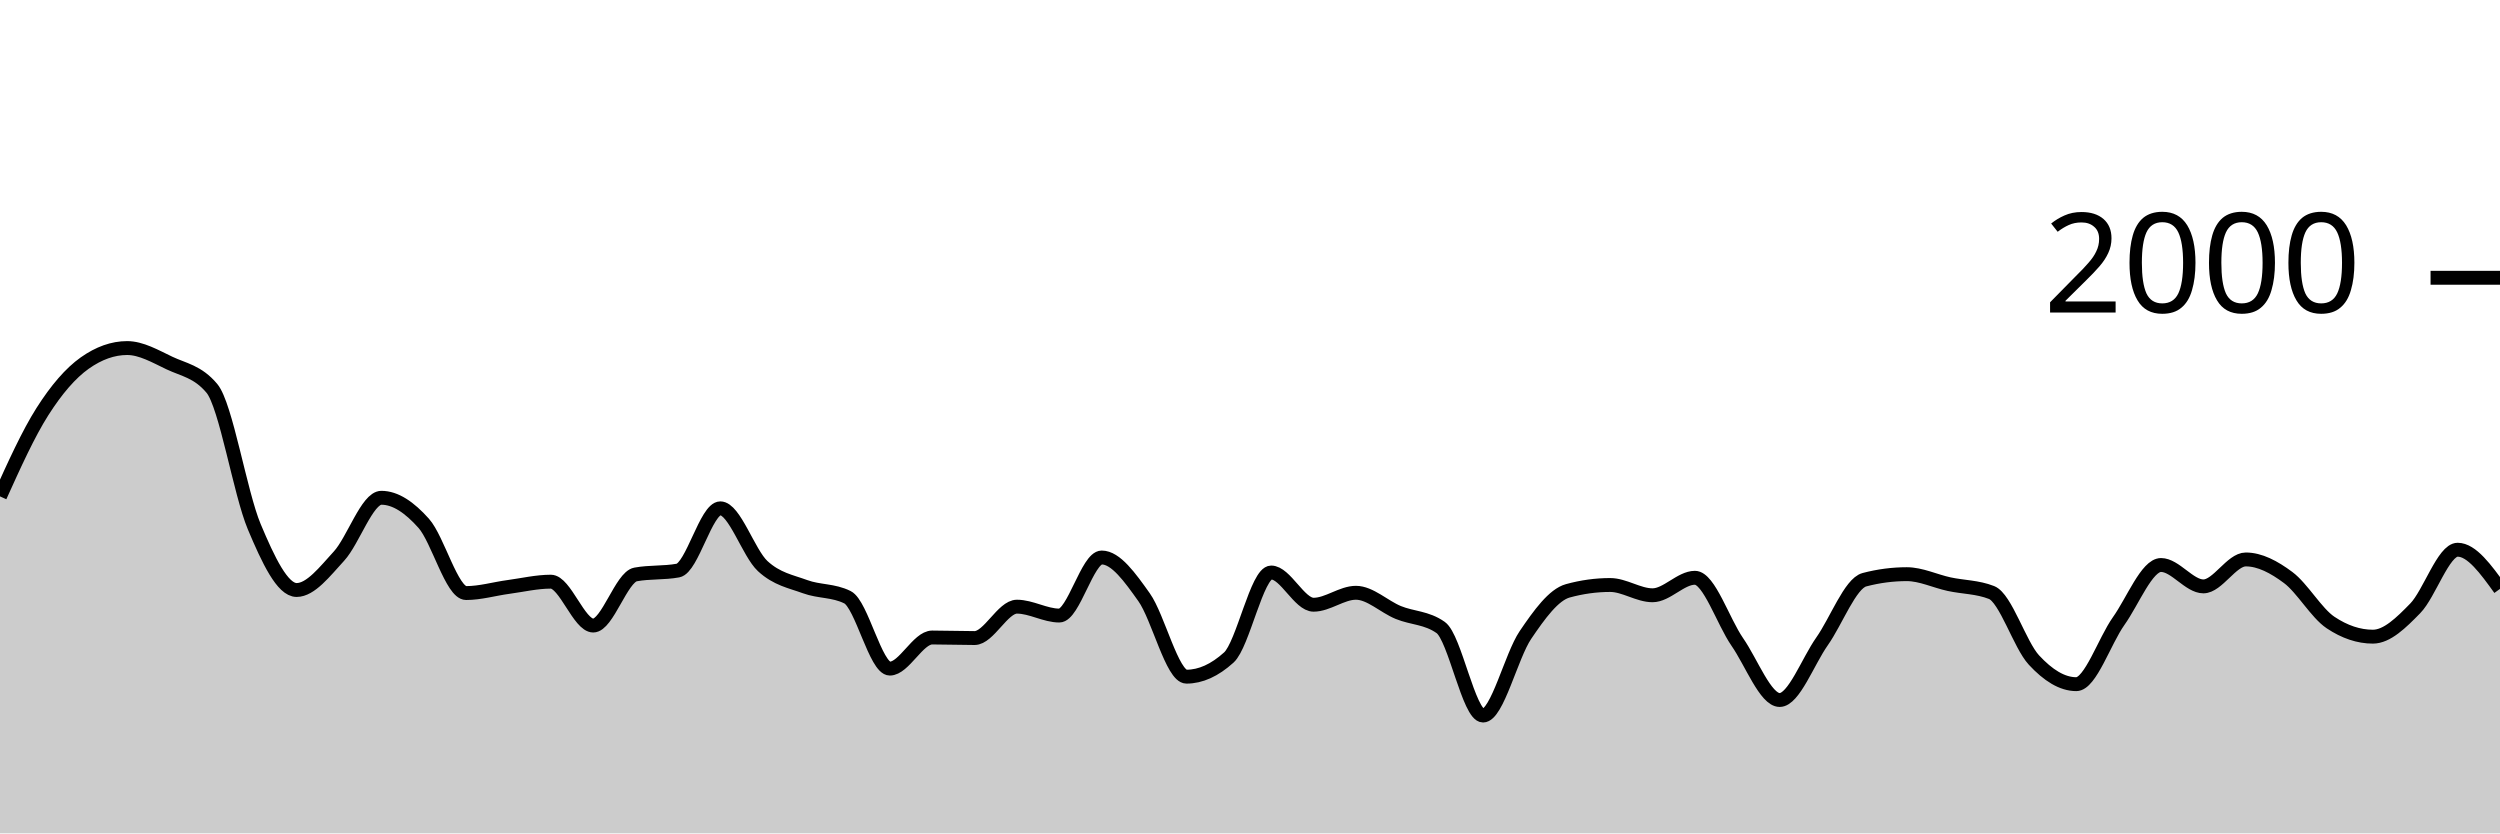
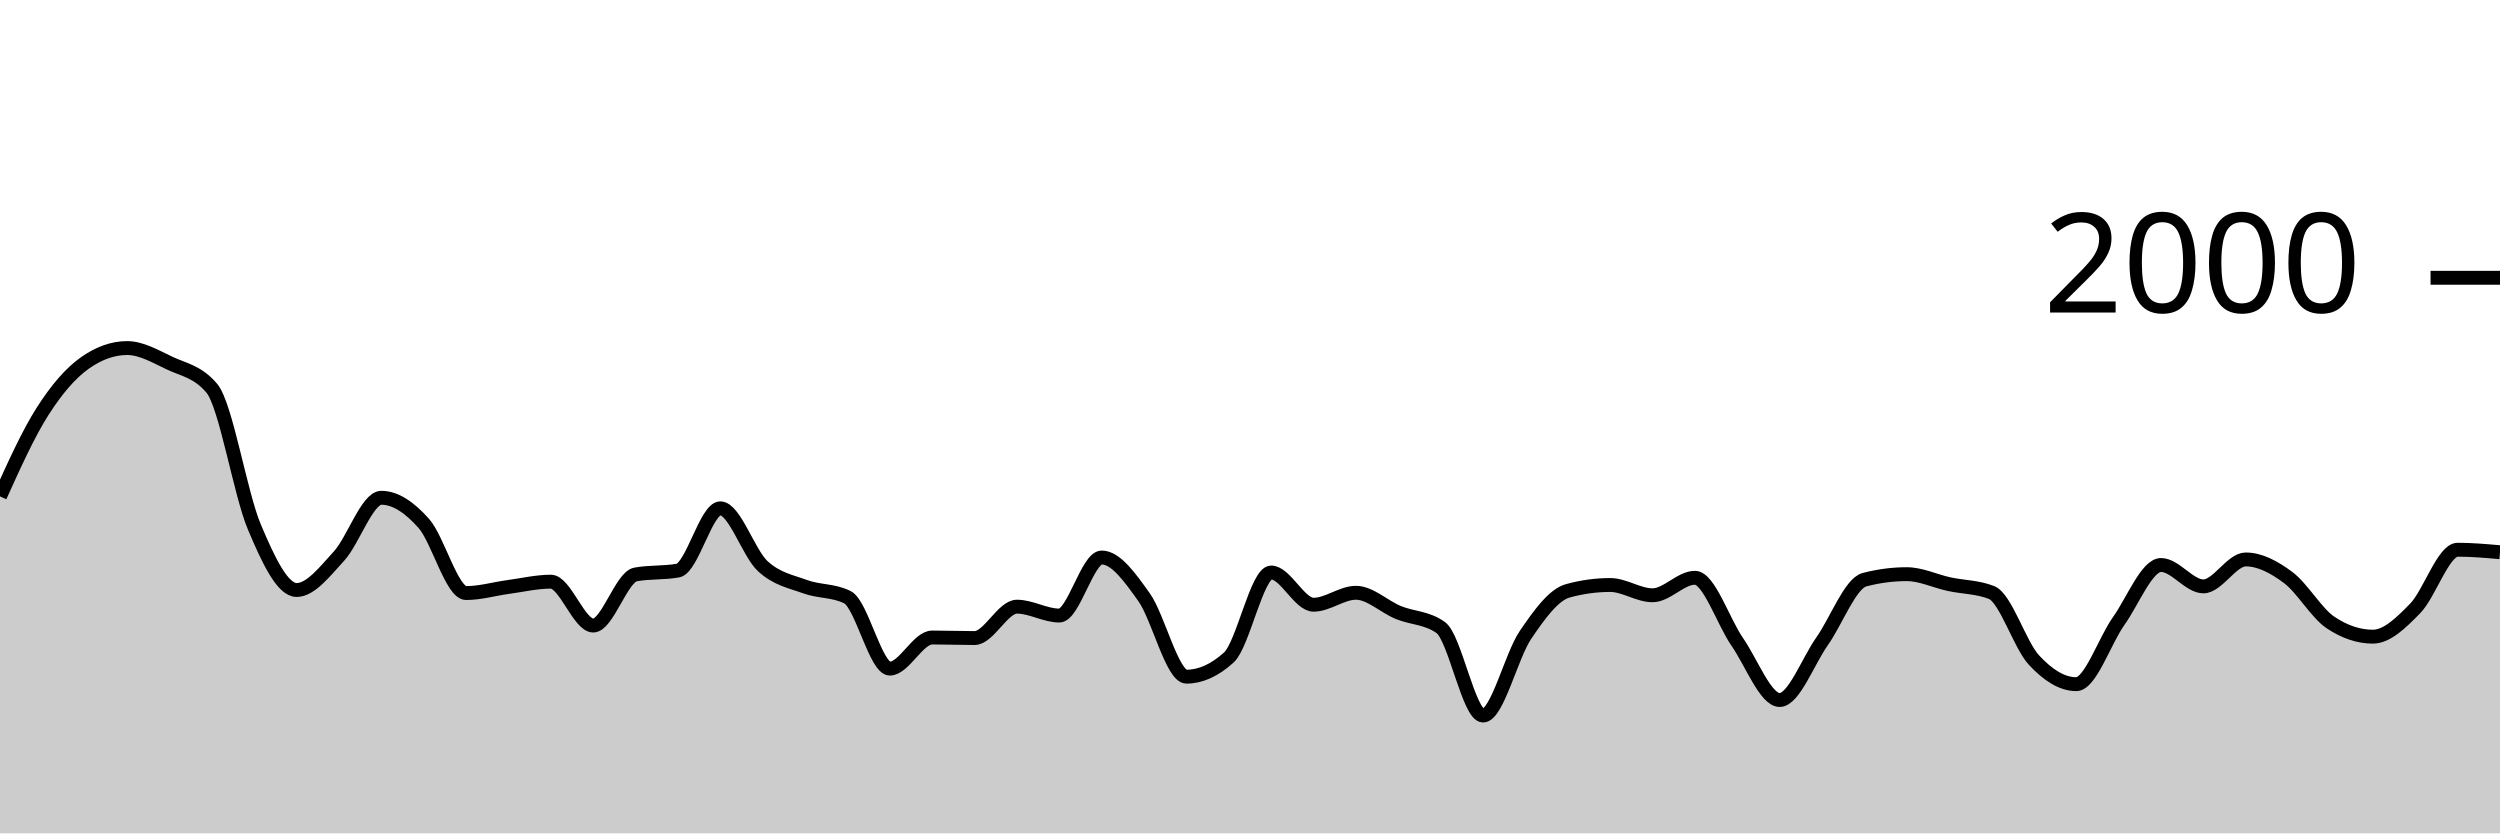
<svg xmlns="http://www.w3.org/2000/svg" viewBox="0 0 180 60">
  <g transform="translate(0,20)">
-     <path class="area" fill="rgba(0, 0, 0, 0.2)" d="M0,15.74C1.017,13.49,2.034,11.24,3.051,9.64C4.068,8.04,5.085,6.86,6.102,6.14C7.119,5.42,8.136,5.06,9.153,5.06C10.169,5.06,11.186,5.657,12.203,6.14C13.22,6.623,14.237,6.747,15.254,7.96C16.271,9.173,17.288,15.5,18.305,17.92C19.322,20.34,20.339,22.48,21.356,22.48C22.373,22.48,23.39,21.147,24.407,20.04C25.424,18.933,26.441,15.84,27.458,15.84C28.475,15.84,29.492,16.537,30.508,17.68C31.525,18.823,32.542,22.7,33.559,22.7C34.576,22.7,35.593,22.397,36.61,22.26C37.627,22.123,38.644,21.88,39.661,21.88C40.678,21.88,41.695,25.04,42.712,25.04C43.729,25.04,44.746,21.547,45.763,21.36C46.78,21.173,47.797,21.267,48.814,21.08C49.831,20.893,50.847,16.6,51.864,16.6C52.881,16.6,53.898,19.82,54.915,20.76C55.932,21.7,56.949,21.867,57.966,22.24C58.983,22.613,60,22.493,61.017,23C62.034,23.507,63.051,28.14,64.068,28.14C65.085,28.14,66.102,25.9,67.119,25.9C68.136,25.9,69.153,25.94,70.169,25.94C71.186,25.94,72.203,23.68,73.22,23.68C74.237,23.68,75.254,24.32,76.271,24.32C77.288,24.32,78.305,20.14,79.322,20.14C80.339,20.14,81.356,21.57,82.373,23C83.39,24.43,84.407,28.72,85.424,28.72C86.441,28.72,87.458,28.26,88.475,27.34C89.492,26.42,90.508,21.22,91.525,21.22C92.542,21.22,93.559,23.54,94.576,23.54C95.593,23.54,96.61,22.68,97.627,22.68C98.644,22.68,99.661,23.683,100.678,24.1C101.695,24.517,102.712,24.46,103.729,25.18C104.746,25.9,105.763,31.52,106.78,31.52C107.797,31.52,108.814,27.217,109.831,25.72C110.847,24.223,111.864,22.82,112.881,22.54C113.898,22.26,114.915,22.12,115.932,22.12C116.949,22.12,117.966,22.86,118.983,22.86C120,22.86,121.017,21.6,122.034,21.6C123.051,21.6,124.068,24.753,125.085,26.22C126.102,27.687,127.119,30.4,128.136,30.4C129.153,30.4,130.169,27.623,131.186,26.18C132.203,24.737,133.22,22.007,134.237,21.74C135.254,21.473,136.271,21.34,137.288,21.34C138.305,21.34,139.322,21.84,140.339,22.06C141.356,22.28,142.373,22.26,143.39,22.66C144.407,23.06,145.424,26.42,146.441,27.52C147.458,28.62,148.475,29.26,149.492,29.26C150.508,29.26,151.525,26.15,152.542,24.72C153.559,23.29,154.576,20.68,155.593,20.68C156.61,20.68,157.627,22.22,158.644,22.22C159.661,22.22,160.678,20.28,161.695,20.28C162.712,20.28,163.729,20.823,164.746,21.58C165.763,22.337,166.78,24.14,167.797,24.82C168.814,25.5,169.831,25.84,170.847,25.84C171.864,25.84,172.881,24.843,173.898,23.8C174.915,22.757,175.932,19.58,176.949,19.58C177.966,19.58,178.983,20.99,180,22.4L180,40C178.983,40,177.966,40,176.949,40C175.932,40,174.915,40,173.898,40C172.881,40,171.864,40,170.847,40C169.831,40,168.814,40,167.797,40C166.78,40,165.763,40,164.746,40C163.729,40,162.712,40,161.695,40C160.678,40,159.661,40,158.644,40C157.627,40,156.61,40,155.593,40C154.576,40,153.559,40,152.542,40C151.525,40,150.508,40,149.492,40C148.475,40,147.458,40,146.441,40C145.424,40,144.407,40,143.39,40C142.373,40,141.356,40,140.339,40C139.322,40,138.305,40,137.288,40C136.271,40,135.254,40,134.237,40C133.22,40,132.203,40,131.186,40C130.169,40,129.153,40,128.136,40C127.119,40,126.102,40,125.085,40C124.068,40,123.051,40,122.034,40C121.017,40,120,40,118.983,40C117.966,40,116.949,40,115.932,40C114.915,40,113.898,40,112.881,40C111.864,40,110.847,40,109.831,40C108.814,40,107.797,40,106.78,40C105.763,40,104.746,40,103.729,40C102.712,40,101.695,40,100.678,40C99.661,40,98.644,40,97.627,40C96.61,40,95.593,40,94.576,40C93.559,40,92.542,40,91.525,40C90.508,40,89.492,40,88.475,40C87.458,40,86.441,40,85.424,40C84.407,40,83.39,40,82.373,40C81.356,40,80.339,40,79.322,40C78.305,40,77.288,40,76.271,40C75.254,40,74.237,40,73.22,40C72.203,40,71.186,40,70.169,40C69.153,40,68.136,40,67.119,40C66.102,40,65.085,40,64.068,40C63.051,40,62.034,40,61.017,40C60,40,58.983,40,57.966,40C56.949,40,55.932,40,54.915,40C53.898,40,52.881,40,51.864,40C50.847,40,49.831,40,48.814,40C47.797,40,46.78,40,45.763,40C44.746,40,43.729,40,42.712,40C41.695,40,40.678,40,39.661,40C38.644,40,37.627,40,36.61,40C35.593,40,34.576,40,33.559,40C32.542,40,31.525,40,30.508,40C29.492,40,28.475,40,27.458,40C26.441,40,25.424,40,24.407,40C23.39,40,22.373,40,21.356,40C20.339,40,19.322,40,18.305,40C17.288,40,16.271,40,15.254,40C14.237,40,13.22,40,12.203,40C11.186,40,10.169,40,9.153,40C8.136,40,7.119,40,6.102,40C5.085,40,4.068,40,3.051,40C2.034,40,1.017,40,0,40Z" />
-     <path class="line" stroke="black" fill="none" d="M0,15.74C1.017,13.49,2.034,11.24,3.051,9.64C4.068,8.04,5.085,6.86,6.102,6.14C7.119,5.42,8.136,5.06,9.153,5.06C10.169,5.06,11.186,5.657,12.203,6.14C13.22,6.623,14.237,6.747,15.254,7.96C16.271,9.173,17.288,15.5,18.305,17.92C19.322,20.34,20.339,22.48,21.356,22.48C22.373,22.48,23.39,21.147,24.407,20.04C25.424,18.933,26.441,15.84,27.458,15.84C28.475,15.84,29.492,16.537,30.508,17.68C31.525,18.823,32.542,22.7,33.559,22.7C34.576,22.7,35.593,22.397,36.61,22.26C37.627,22.123,38.644,21.88,39.661,21.88C40.678,21.88,41.695,25.04,42.712,25.04C43.729,25.04,44.746,21.547,45.763,21.36C46.78,21.173,47.797,21.267,48.814,21.08C49.831,20.893,50.847,16.6,51.864,16.6C52.881,16.6,53.898,19.82,54.915,20.76C55.932,21.7,56.949,21.867,57.966,22.24C58.983,22.613,60,22.493,61.017,23C62.034,23.507,63.051,28.14,64.068,28.14C65.085,28.14,66.102,25.9,67.119,25.9C68.136,25.9,69.153,25.94,70.169,25.94C71.186,25.94,72.203,23.68,73.22,23.68C74.237,23.68,75.254,24.32,76.271,24.32C77.288,24.32,78.305,20.14,79.322,20.14C80.339,20.14,81.356,21.57,82.373,23C83.39,24.43,84.407,28.72,85.424,28.72C86.441,28.72,87.458,28.26,88.475,27.34C89.492,26.42,90.508,21.22,91.525,21.22C92.542,21.22,93.559,23.54,94.576,23.54C95.593,23.54,96.61,22.68,97.627,22.68C98.644,22.68,99.661,23.683,100.678,24.1C101.695,24.517,102.712,24.46,103.729,25.18C104.746,25.9,105.763,31.52,106.78,31.52C107.797,31.52,108.814,27.217,109.831,25.72C110.847,24.223,111.864,22.82,112.881,22.54C113.898,22.26,114.915,22.12,115.932,22.12C116.949,22.12,117.966,22.86,118.983,22.86C120,22.86,121.017,21.6,122.034,21.6C123.051,21.6,124.068,24.753,125.085,26.22C126.102,27.687,127.119,30.4,128.136,30.4C129.153,30.4,130.169,27.623,131.186,26.18C132.203,24.737,133.22,22.007,134.237,21.74C135.254,21.473,136.271,21.34,137.288,21.34C138.305,21.34,139.322,21.84,140.339,22.06C141.356,22.28,142.373,22.26,143.39,22.66C144.407,23.06,145.424,26.42,146.441,27.52C147.458,28.62,148.475,29.26,149.492,29.26C150.508,29.26,151.525,26.15,152.542,24.72C153.559,23.29,154.576,20.68,155.593,20.68C156.61,20.68,157.627,22.22,158.644,22.22C159.661,22.22,160.678,20.28,161.695,20.28C162.712,20.28,163.729,20.823,164.746,21.58C165.763,22.337,166.78,24.14,167.797,24.82C168.814,25.5,169.831,25.84,170.847,25.84C171.864,25.84,172.881,24.843,173.898,23.8C174.915,22.757,175.932,19.58,176.949,19.58C177.966,19.58,178.983,20.99,180,22.4" />
+     <path class="area" fill="rgba(0, 0, 0, 0.2)" d="M0,15.74C1.017,13.49,2.034,11.24,3.051,9.64C4.068,8.04,5.085,6.86,6.102,6.14C7.119,5.42,8.136,5.06,9.153,5.06C10.169,5.06,11.186,5.657,12.203,6.14C13.22,6.623,14.237,6.747,15.254,7.96C16.271,9.173,17.288,15.5,18.305,17.92C19.322,20.34,20.339,22.48,21.356,22.48C22.373,22.48,23.39,21.147,24.407,20.04C25.424,18.933,26.441,15.84,27.458,15.84C28.475,15.84,29.492,16.537,30.508,17.68C31.525,18.823,32.542,22.7,33.559,22.7C34.576,22.7,35.593,22.397,36.61,22.26C37.627,22.123,38.644,21.88,39.661,21.88C40.678,21.88,41.695,25.04,42.712,25.04C43.729,25.04,44.746,21.547,45.763,21.36C46.78,21.173,47.797,21.267,48.814,21.08C49.831,20.893,50.847,16.6,51.864,16.6C52.881,16.6,53.898,19.82,54.915,20.76C55.932,21.7,56.949,21.867,57.966,22.24C58.983,22.613,60,22.493,61.017,23C62.034,23.507,63.051,28.14,64.068,28.14C65.085,28.14,66.102,25.9,67.119,25.9C68.136,25.9,69.153,25.94,70.169,25.94C71.186,25.94,72.203,23.68,73.22,23.68C74.237,23.68,75.254,24.32,76.271,24.32C77.288,24.32,78.305,20.14,79.322,20.14C80.339,20.14,81.356,21.57,82.373,23C83.39,24.43,84.407,28.72,85.424,28.72C86.441,28.72,87.458,28.26,88.475,27.34C89.492,26.42,90.508,21.22,91.525,21.22C92.542,21.22,93.559,23.54,94.576,23.54C95.593,23.54,96.61,22.68,97.627,22.68C98.644,22.68,99.661,23.683,100.678,24.1C101.695,24.517,102.712,24.46,103.729,25.18C104.746,25.9,105.763,31.52,106.78,31.52C107.797,31.52,108.814,27.217,109.831,25.72C110.847,24.223,111.864,22.82,112.881,22.54C113.898,22.26,114.915,22.12,115.932,22.12C116.949,22.12,117.966,22.86,118.983,22.86C120,22.86,121.017,21.6,122.034,21.6C123.051,21.6,124.068,24.753,125.085,26.22C126.102,27.687,127.119,30.4,128.136,30.4C129.153,30.4,130.169,27.623,131.186,26.18C132.203,24.737,133.22,22.007,134.237,21.74C135.254,21.473,136.271,21.34,137.288,21.34C138.305,21.34,139.322,21.84,140.339,22.06C141.356,22.28,142.373,22.26,143.39,22.66C144.407,23.06,145.424,26.42,146.441,27.52C147.458,28.62,148.475,29.26,149.492,29.26C150.508,29.26,151.525,26.15,152.542,24.72C153.559,23.29,154.576,20.68,155.593,20.68C156.61,20.68,157.627,22.22,158.644,22.22C159.661,22.22,160.678,20.28,161.695,20.28C162.712,20.28,163.729,20.823,164.746,21.58C165.763,22.337,166.78,24.14,167.797,24.82C168.814,25.5,169.831,25.84,170.847,25.84C171.864,25.84,172.881,24.843,173.898,23.8C174.915,22.757,175.932,19.58,176.949,19.58C177.966,19.58,178.983,19.67,180,19.76L180,40C178.983,40,177.966,40,176.949,40C175.932,40,174.915,40,173.898,40C172.881,40,171.864,40,170.847,40C169.831,40,168.814,40,167.797,40C166.78,40,165.763,40,164.746,40C163.729,40,162.712,40,161.695,40C160.678,40,159.661,40,158.644,40C157.627,40,156.61,40,155.593,40C154.576,40,153.559,40,152.542,40C151.525,40,150.508,40,149.492,40C148.475,40,147.458,40,146.441,40C145.424,40,144.407,40,143.39,40C142.373,40,141.356,40,140.339,40C139.322,40,138.305,40,137.288,40C136.271,40,135.254,40,134.237,40C133.22,40,132.203,40,131.186,40C130.169,40,129.153,40,128.136,40C127.119,40,126.102,40,125.085,40C124.068,40,123.051,40,122.034,40C121.017,40,120,40,118.983,40C117.966,40,116.949,40,115.932,40C114.915,40,113.898,40,112.881,40C111.864,40,110.847,40,109.831,40C108.814,40,107.797,40,106.78,40C105.763,40,104.746,40,103.729,40C102.712,40,101.695,40,100.678,40C99.661,40,98.644,40,97.627,40C96.61,40,95.593,40,94.576,40C93.559,40,92.542,40,91.525,40C90.508,40,89.492,40,88.475,40C87.458,40,86.441,40,85.424,40C84.407,40,83.39,40,82.373,40C81.356,40,80.339,40,79.322,40C78.305,40,77.288,40,76.271,40C75.254,40,74.237,40,73.22,40C72.203,40,71.186,40,70.169,40C69.153,40,68.136,40,67.119,40C66.102,40,65.085,40,64.068,40C63.051,40,62.034,40,61.017,40C60,40,58.983,40,57.966,40C56.949,40,55.932,40,54.915,40C53.898,40,52.881,40,51.864,40C50.847,40,49.831,40,48.814,40C47.797,40,46.78,40,45.763,40C44.746,40,43.729,40,42.712,40C41.695,40,40.678,40,39.661,40C38.644,40,37.627,40,36.61,40C35.593,40,34.576,40,33.559,40C32.542,40,31.525,40,30.508,40C29.492,40,28.475,40,27.458,40C26.441,40,25.424,40,24.407,40C23.39,40,22.373,40,21.356,40C20.339,40,19.322,40,18.305,40C17.288,40,16.271,40,15.254,40C14.237,40,13.22,40,12.203,40C11.186,40,10.169,40,9.153,40C8.136,40,7.119,40,6.102,40C5.085,40,4.068,40,3.051,40C2.034,40,1.017,40,0,40Z" />
+     <path class="line" stroke="black" fill="none" d="M0,15.74C1.017,13.49,2.034,11.24,3.051,9.64C4.068,8.04,5.085,6.86,6.102,6.14C7.119,5.42,8.136,5.06,9.153,5.06C10.169,5.06,11.186,5.657,12.203,6.14C13.22,6.623,14.237,6.747,15.254,7.96C16.271,9.173,17.288,15.5,18.305,17.92C19.322,20.34,20.339,22.48,21.356,22.48C22.373,22.48,23.39,21.147,24.407,20.04C25.424,18.933,26.441,15.84,27.458,15.84C28.475,15.84,29.492,16.537,30.508,17.68C31.525,18.823,32.542,22.7,33.559,22.7C34.576,22.7,35.593,22.397,36.61,22.26C37.627,22.123,38.644,21.88,39.661,21.88C40.678,21.88,41.695,25.04,42.712,25.04C43.729,25.04,44.746,21.547,45.763,21.36C46.78,21.173,47.797,21.267,48.814,21.08C49.831,20.893,50.847,16.6,51.864,16.6C52.881,16.6,53.898,19.82,54.915,20.76C55.932,21.7,56.949,21.867,57.966,22.24C58.983,22.613,60,22.493,61.017,23C62.034,23.507,63.051,28.14,64.068,28.14C65.085,28.14,66.102,25.9,67.119,25.9C68.136,25.9,69.153,25.94,70.169,25.94C71.186,25.94,72.203,23.68,73.22,23.68C74.237,23.68,75.254,24.32,76.271,24.32C77.288,24.32,78.305,20.14,79.322,20.14C80.339,20.14,81.356,21.57,82.373,23C83.39,24.43,84.407,28.72,85.424,28.72C86.441,28.72,87.458,28.26,88.475,27.34C89.492,26.42,90.508,21.22,91.525,21.22C92.542,21.22,93.559,23.54,94.576,23.54C95.593,23.54,96.61,22.68,97.627,22.68C98.644,22.68,99.661,23.683,100.678,24.1C101.695,24.517,102.712,24.46,103.729,25.18C104.746,25.9,105.763,31.52,106.78,31.52C107.797,31.52,108.814,27.217,109.831,25.72C110.847,24.223,111.864,22.82,112.881,22.54C113.898,22.26,114.915,22.12,115.932,22.12C116.949,22.12,117.966,22.86,118.983,22.86C120,22.86,121.017,21.6,122.034,21.6C123.051,21.6,124.068,24.753,125.085,26.22C126.102,27.687,127.119,30.4,128.136,30.4C129.153,30.4,130.169,27.623,131.186,26.18C132.203,24.737,133.22,22.007,134.237,21.74C135.254,21.473,136.271,21.34,137.288,21.34C138.305,21.34,139.322,21.84,140.339,22.06C141.356,22.28,142.373,22.26,143.39,22.66C144.407,23.06,145.424,26.42,146.441,27.52C147.458,28.62,148.475,29.26,149.492,29.26C150.508,29.26,151.525,26.15,152.542,24.72C153.559,23.29,154.576,20.68,155.593,20.68C156.61,20.68,157.627,22.22,158.644,22.22C159.661,22.22,160.678,20.28,161.695,20.28C162.712,20.28,163.729,20.823,164.746,21.58C165.763,22.337,166.78,24.14,167.797,24.82C168.814,25.5,169.831,25.84,170.847,25.84C171.864,25.84,172.881,24.843,173.898,23.8C174.915,22.757,175.932,19.58,176.949,19.58C177.966,19.58,178.983,19.67,180,19.76" />
    <path class="axis-ceiling" stroke-width="1" stroke="black" fill="none" d="M175,0L180,0" />
    <text class="axis-ceiling-label" font-family="sans-serif" text-anchor="end" font-size="10px" x="170" y="2.5">2000</text>
  </g>
</svg>
